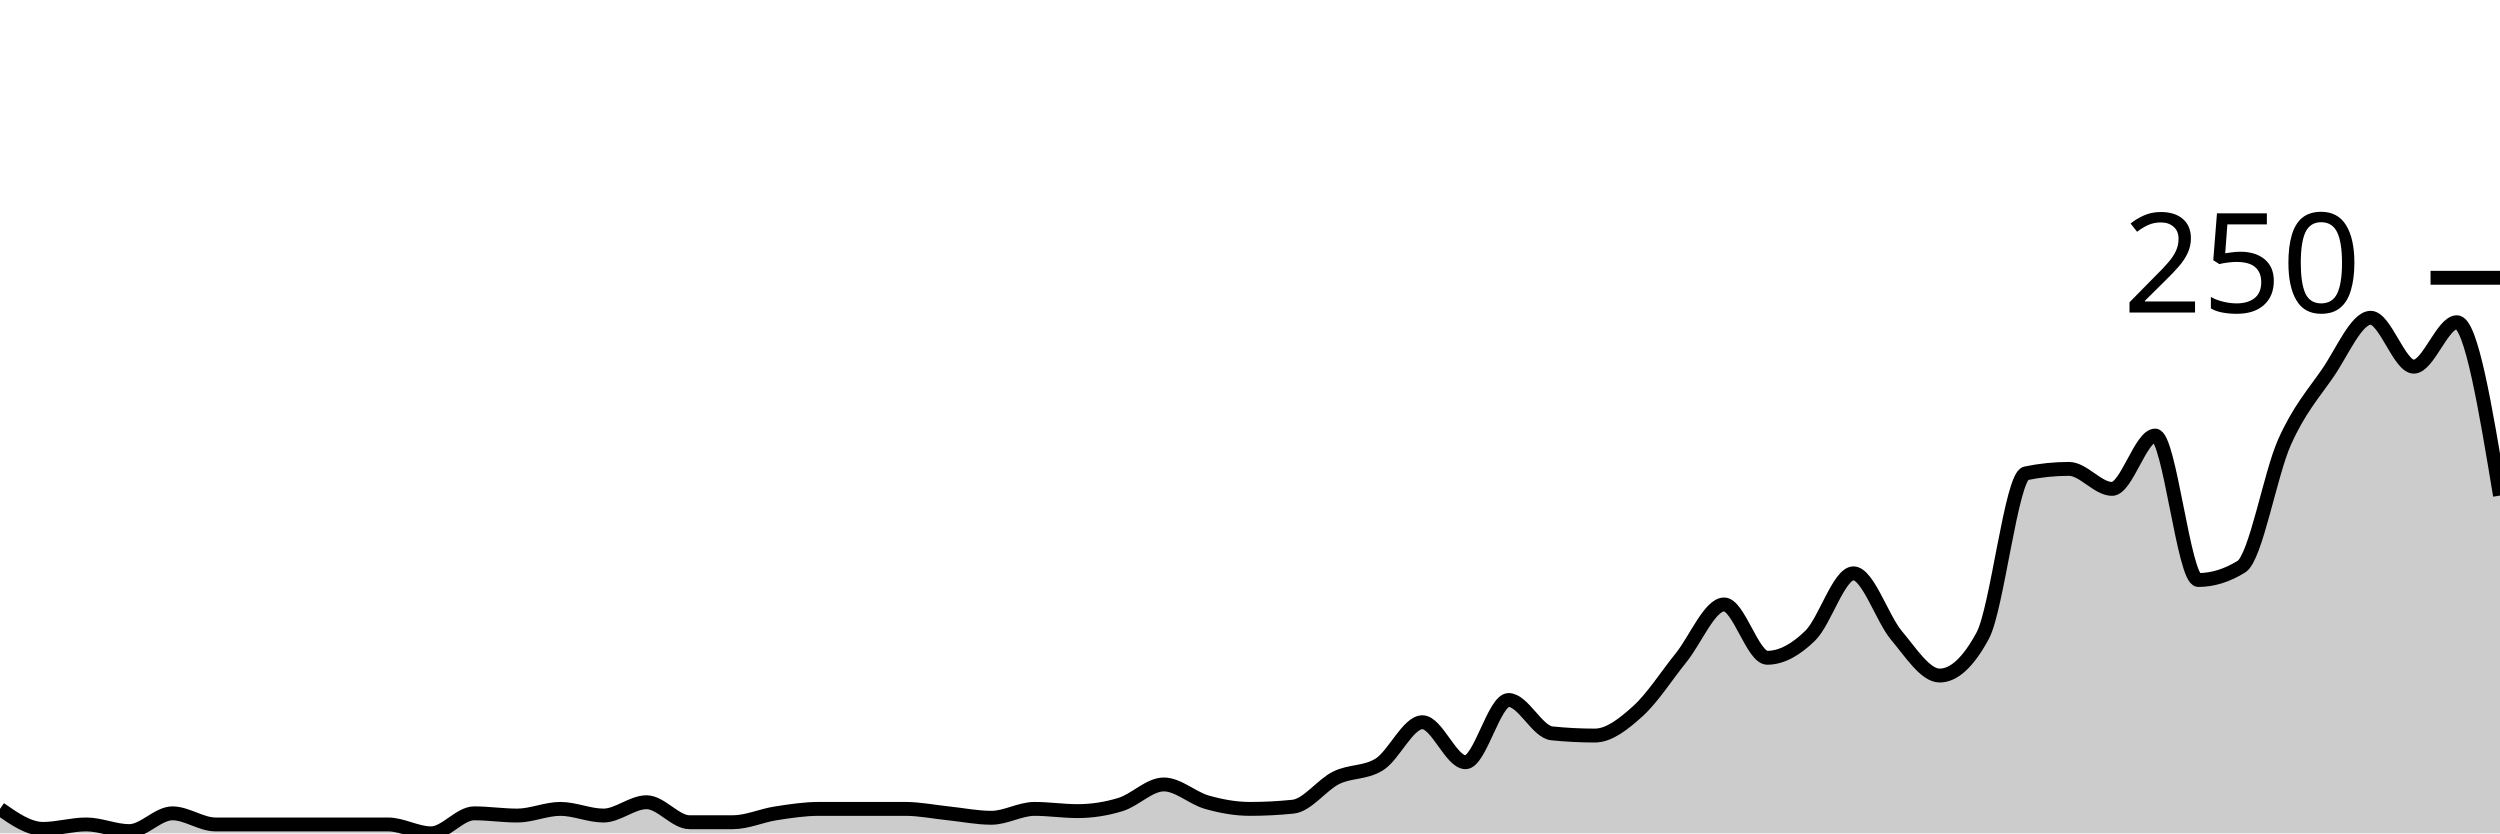
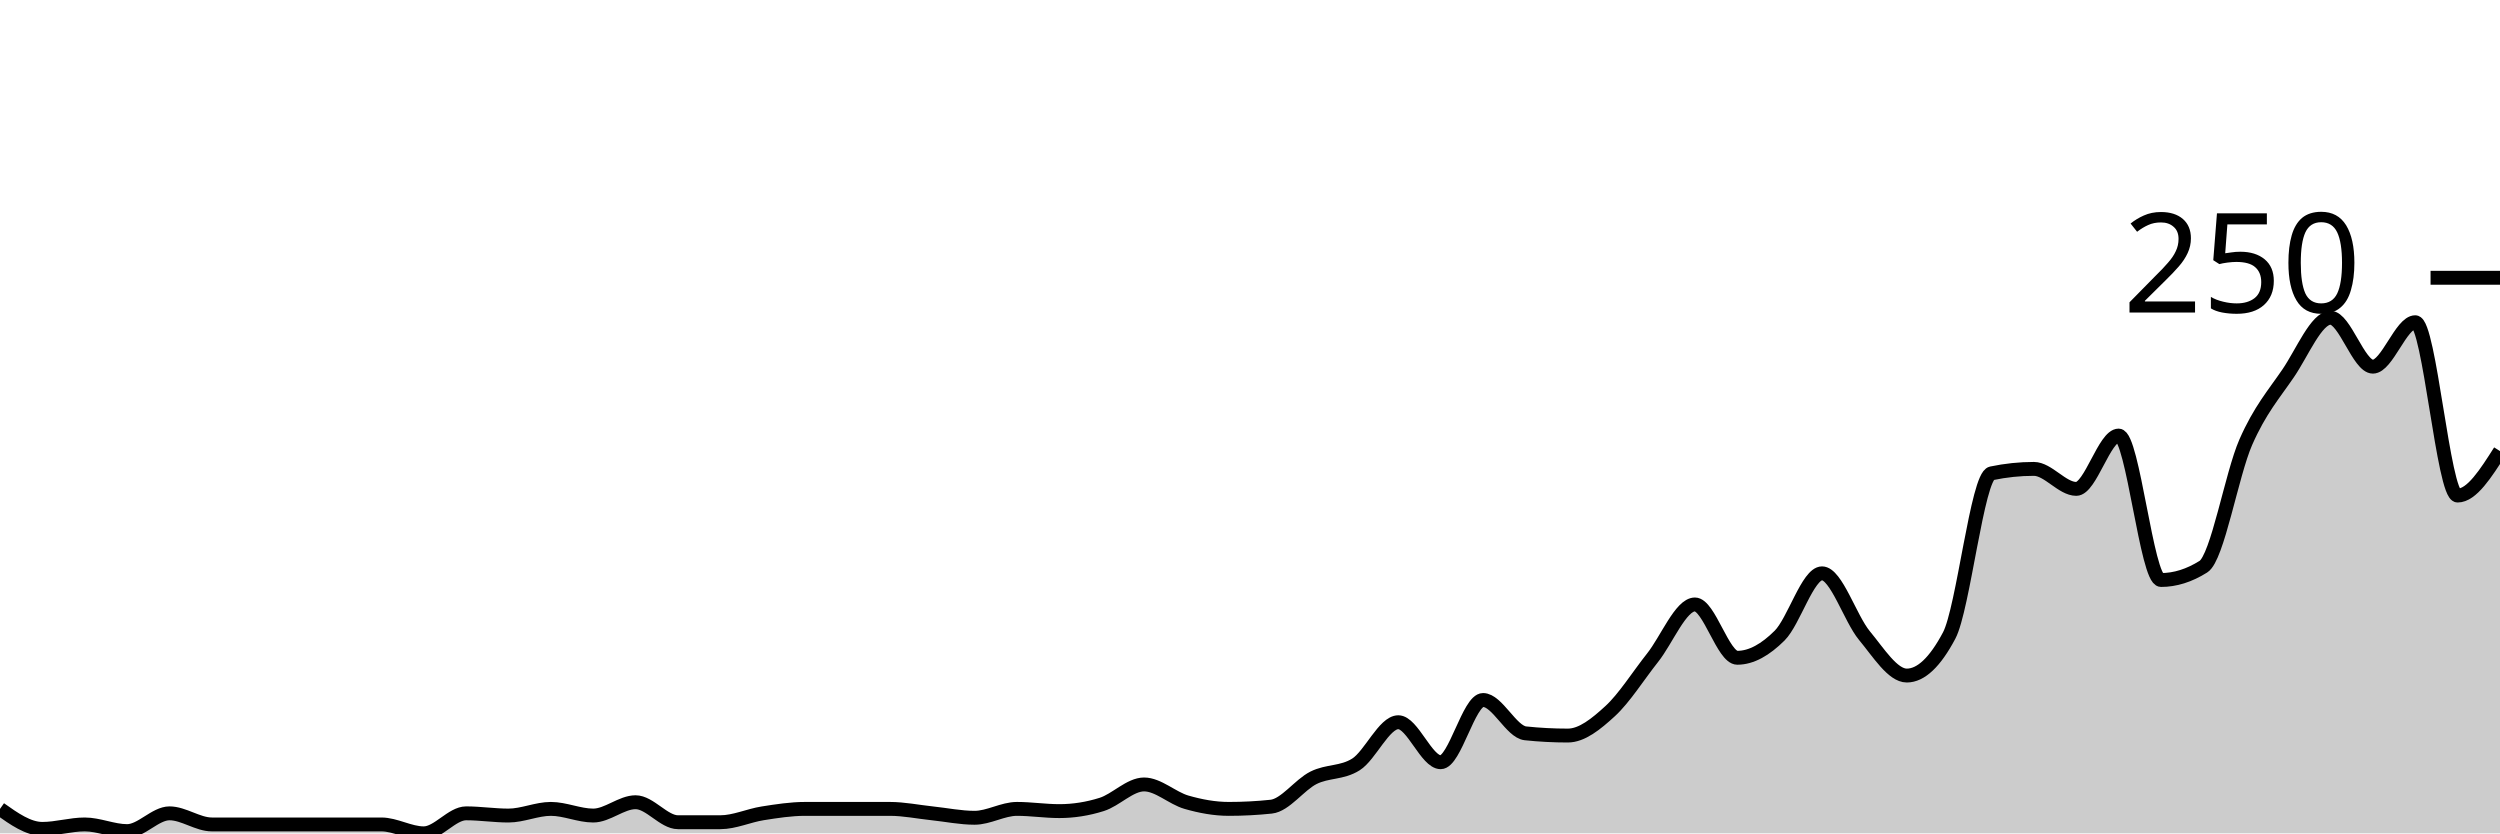
<svg xmlns="http://www.w3.org/2000/svg" viewBox="0 0 180 60">
  <g transform="translate(0,20)">
-     <path class="area" fill="rgba(0, 0, 0, 0.2)" d="M0,38.24C1.034,38.96,2.069,39.68,3.103,39.68C4.138,39.68,5.172,39.36,6.207,39.36C7.241,39.36,8.276,39.84,9.31,39.84C10.345,39.84,11.379,38.56,12.414,38.56C13.448,38.56,14.483,39.36,15.517,39.36C16.552,39.36,17.586,39.36,18.621,39.36C19.655,39.36,20.69,39.36,21.724,39.36C22.759,39.36,23.793,39.36,24.828,39.36C25.862,39.36,26.897,39.36,27.931,39.36C28.966,39.36,30,40,31.034,40C32.069,40,33.103,38.56,34.138,38.56C35.172,38.56,36.207,38.72,37.241,38.72C38.276,38.72,39.31,38.24,40.345,38.24C41.379,38.24,42.414,38.72,43.448,38.72C44.483,38.72,45.517,37.76,46.552,37.76C47.586,37.76,48.621,39.2,49.655,39.2C50.69,39.2,51.724,39.2,52.759,39.2C53.793,39.2,54.828,38.72,55.862,38.56C56.897,38.4,57.931,38.24,58.966,38.24C60,38.24,61.034,38.24,62.069,38.24C63.103,38.24,64.138,38.24,65.172,38.24C66.207,38.24,67.241,38.453,68.276,38.56C69.31,38.667,70.345,38.88,71.379,38.88C72.414,38.88,73.448,38.24,74.483,38.24C75.517,38.24,76.552,38.4,77.586,38.4C78.621,38.4,79.655,38.24,80.69,37.92C81.724,37.6,82.759,36.48,83.793,36.48C84.828,36.48,85.862,37.467,86.897,37.76C87.931,38.053,88.966,38.24,90,38.24C91.034,38.24,92.069,38.187,93.103,38.08C94.138,37.973,95.172,36.507,96.207,36C97.241,35.493,98.276,35.68,99.31,35.04C100.345,34.4,101.379,32,102.414,32C103.448,32,104.483,34.88,105.517,34.88C106.552,34.88,107.586,30.4,108.621,30.4C109.655,30.4,110.69,32.693,111.724,32.8C112.759,32.907,113.793,32.96,114.828,32.96C115.862,32.96,116.897,32.133,117.931,31.2C118.966,30.267,120,28.64,121.034,27.36C122.069,26.08,123.103,23.52,124.138,23.52C125.172,23.52,126.207,27.36,127.241,27.36C128.276,27.36,129.31,26.773,130.345,25.76C131.379,24.747,132.414,21.28,133.448,21.28C134.483,21.28,135.517,24.533,136.552,25.76C137.586,26.987,138.621,28.64,139.655,28.64C140.69,28.64,141.724,27.68,142.759,25.76C143.793,23.84,144.828,14.293,145.862,14.08C146.897,13.867,147.931,13.76,148.966,13.76C150,13.76,151.034,15.2,152.069,15.2C153.103,15.2,154.138,11.36,155.172,11.36C156.207,11.36,157.241,21.76,158.276,21.76C159.31,21.76,160.345,21.44,161.379,20.8C162.414,20.16,163.448,14.16,164.483,11.84C165.517,9.52,166.552,8.373,167.586,6.88C168.621,5.387,169.655,2.88,170.69,2.88C171.724,2.88,172.759,6.4,173.793,6.4C174.828,6.4,175.862,3.2,176.897,3.2C177.931,3.2,178.966,9.44,180,15.68L180,40C178.966,40,177.931,40,176.897,40C175.862,40,174.828,40,173.793,40C172.759,40,171.724,40,170.69,40C169.655,40,168.621,40,167.586,40C166.552,40,165.517,40,164.483,40C163.448,40,162.414,40,161.379,40C160.345,40,159.31,40,158.276,40C157.241,40,156.207,40,155.172,40C154.138,40,153.103,40,152.069,40C151.034,40,150,40,148.966,40C147.931,40,146.897,40,145.862,40C144.828,40,143.793,40,142.759,40C141.724,40,140.69,40,139.655,40C138.621,40,137.586,40,136.552,40C135.517,40,134.483,40,133.448,40C132.414,40,131.379,40,130.345,40C129.31,40,128.276,40,127.241,40C126.207,40,125.172,40,124.138,40C123.103,40,122.069,40,121.034,40C120,40,118.966,40,117.931,40C116.897,40,115.862,40,114.828,40C113.793,40,112.759,40,111.724,40C110.69,40,109.655,40,108.621,40C107.586,40,106.552,40,105.517,40C104.483,40,103.448,40,102.414,40C101.379,40,100.345,40,99.31,40C98.276,40,97.241,40,96.207,40C95.172,40,94.138,40,93.103,40C92.069,40,91.034,40,90,40C88.966,40,87.931,40,86.897,40C85.862,40,84.828,40,83.793,40C82.759,40,81.724,40,80.69,40C79.655,40,78.621,40,77.586,40C76.552,40,75.517,40,74.483,40C73.448,40,72.414,40,71.379,40C70.345,40,69.31,40,68.276,40C67.241,40,66.207,40,65.172,40C64.138,40,63.103,40,62.069,40C61.034,40,60,40,58.966,40C57.931,40,56.897,40,55.862,40C54.828,40,53.793,40,52.759,40C51.724,40,50.69,40,49.655,40C48.621,40,47.586,40,46.552,40C45.517,40,44.483,40,43.448,40C42.414,40,41.379,40,40.345,40C39.31,40,38.276,40,37.241,40C36.207,40,35.172,40,34.138,40C33.103,40,32.069,40,31.034,40C30,40,28.966,40,27.931,40C26.897,40,25.862,40,24.828,40C23.793,40,22.759,40,21.724,40C20.69,40,19.655,40,18.621,40C17.586,40,16.552,40,15.517,40C14.483,40,13.448,40,12.414,40C11.379,40,10.345,40,9.31,40C8.276,40,7.241,40,6.207,40C5.172,40,4.138,40,3.103,40C2.069,40,1.034,40,0,40Z" />
-     <path class="line" stroke="black" fill="none" d="M0,38.24C1.034,38.96,2.069,39.68,3.103,39.68C4.138,39.68,5.172,39.36,6.207,39.36C7.241,39.36,8.276,39.84,9.31,39.84C10.345,39.84,11.379,38.56,12.414,38.56C13.448,38.56,14.483,39.36,15.517,39.36C16.552,39.36,17.586,39.36,18.621,39.36C19.655,39.36,20.69,39.36,21.724,39.36C22.759,39.36,23.793,39.36,24.828,39.36C25.862,39.36,26.897,39.36,27.931,39.36C28.966,39.36,30,40,31.034,40C32.069,40,33.103,38.56,34.138,38.56C35.172,38.56,36.207,38.72,37.241,38.72C38.276,38.72,39.31,38.24,40.345,38.24C41.379,38.24,42.414,38.72,43.448,38.72C44.483,38.72,45.517,37.76,46.552,37.76C47.586,37.76,48.621,39.2,49.655,39.2C50.69,39.2,51.724,39.2,52.759,39.2C53.793,39.2,54.828,38.72,55.862,38.56C56.897,38.4,57.931,38.24,58.966,38.24C60,38.24,61.034,38.24,62.069,38.24C63.103,38.24,64.138,38.24,65.172,38.24C66.207,38.24,67.241,38.453,68.276,38.56C69.31,38.667,70.345,38.88,71.379,38.88C72.414,38.88,73.448,38.24,74.483,38.24C75.517,38.24,76.552,38.4,77.586,38.4C78.621,38.4,79.655,38.24,80.69,37.92C81.724,37.6,82.759,36.48,83.793,36.48C84.828,36.48,85.862,37.467,86.897,37.76C87.931,38.053,88.966,38.24,90,38.24C91.034,38.24,92.069,38.187,93.103,38.08C94.138,37.973,95.172,36.507,96.207,36C97.241,35.493,98.276,35.68,99.31,35.04C100.345,34.4,101.379,32,102.414,32C103.448,32,104.483,34.88,105.517,34.88C106.552,34.88,107.586,30.4,108.621,30.4C109.655,30.4,110.69,32.693,111.724,32.8C112.759,32.907,113.793,32.96,114.828,32.96C115.862,32.96,116.897,32.133,117.931,31.2C118.966,30.267,120,28.64,121.034,27.36C122.069,26.08,123.103,23.52,124.138,23.52C125.172,23.52,126.207,27.36,127.241,27.36C128.276,27.36,129.31,26.773,130.345,25.76C131.379,24.747,132.414,21.28,133.448,21.28C134.483,21.28,135.517,24.533,136.552,25.76C137.586,26.987,138.621,28.64,139.655,28.64C140.69,28.64,141.724,27.68,142.759,25.76C143.793,23.84,144.828,14.293,145.862,14.08C146.897,13.867,147.931,13.76,148.966,13.76C150,13.76,151.034,15.2,152.069,15.2C153.103,15.2,154.138,11.36,155.172,11.36C156.207,11.36,157.241,21.76,158.276,21.76C159.31,21.76,160.345,21.44,161.379,20.8C162.414,20.16,163.448,14.16,164.483,11.84C165.517,9.52,166.552,8.373,167.586,6.88C168.621,5.387,169.655,2.88,170.69,2.88C171.724,2.88,172.759,6.4,173.793,6.4C174.828,6.4,175.862,3.2,176.897,3.2C177.931,3.2,178.966,9.44,180,15.68" />
+     <path class="area" fill="rgba(0, 0, 0, 0.2)" d="M0,38.24C1.017,38.96,2.034,39.68,3.051,39.68C4.068,39.68,5.085,39.36,6.102,39.36C7.119,39.36,8.136,39.84,9.153,39.84C10.169,39.84,11.186,38.56,12.203,38.56C13.22,38.56,14.237,39.36,15.254,39.36C16.271,39.36,17.288,39.36,18.305,39.36C19.322,39.36,20.339,39.36,21.356,39.36C22.373,39.36,23.39,39.36,24.407,39.36C25.424,39.36,26.441,39.36,27.458,39.36C28.475,39.36,29.492,40,30.508,40C31.525,40,32.542,38.56,33.559,38.56C34.576,38.56,35.593,38.72,36.61,38.72C37.627,38.72,38.644,38.24,39.661,38.24C40.678,38.24,41.695,38.72,42.712,38.72C43.729,38.72,44.746,37.76,45.763,37.76C46.78,37.76,47.797,39.2,48.814,39.2C49.831,39.2,50.847,39.2,51.864,39.2C52.881,39.2,53.898,38.72,54.915,38.56C55.932,38.4,56.949,38.24,57.966,38.24C58.983,38.24,60,38.24,61.017,38.24C62.034,38.24,63.051,38.24,64.068,38.24C65.085,38.24,66.102,38.453,67.119,38.56C68.136,38.667,69.153,38.88,70.169,38.88C71.186,38.88,72.203,38.24,73.22,38.24C74.237,38.24,75.254,38.4,76.271,38.4C77.288,38.4,78.305,38.24,79.322,37.92C80.339,37.6,81.356,36.48,82.373,36.48C83.39,36.48,84.407,37.467,85.424,37.76C86.441,38.053,87.458,38.24,88.475,38.24C89.492,38.24,90.508,38.187,91.525,38.08C92.542,37.973,93.559,36.507,94.576,36C95.593,35.493,96.61,35.68,97.627,35.04C98.644,34.4,99.661,32,100.678,32C101.695,32,102.712,34.88,103.729,34.88C104.746,34.88,105.763,30.4,106.78,30.4C107.797,30.4,108.814,32.693,109.831,32.8C110.847,32.907,111.864,32.96,112.881,32.96C113.898,32.96,114.915,32.133,115.932,31.2C116.949,30.267,117.966,28.64,118.983,27.36C120,26.08,121.017,23.52,122.034,23.52C123.051,23.52,124.068,27.36,125.085,27.36C126.102,27.36,127.119,26.773,128.136,25.76C129.153,24.747,130.169,21.28,131.186,21.28C132.203,21.28,133.22,24.533,134.237,25.76C135.254,26.987,136.271,28.64,137.288,28.64C138.305,28.64,139.322,27.68,140.339,25.76C141.356,23.84,142.373,14.293,143.39,14.08C144.407,13.867,145.424,13.76,146.441,13.76C147.458,13.76,148.475,15.2,149.492,15.2C150.508,15.2,151.525,11.36,152.542,11.36C153.559,11.36,154.576,21.76,155.593,21.76C156.61,21.76,157.627,21.44,158.644,20.8C159.661,20.16,160.678,14.16,161.695,11.84C162.712,9.52,163.729,8.373,164.746,6.88C165.763,5.387,166.78,2.88,167.797,2.88C168.814,2.88,169.831,6.4,170.847,6.4C171.864,6.4,172.881,3.2,173.898,3.2C174.915,3.2,175.932,15.68,176.949,15.68C177.966,15.68,178.983,14.08,180,12.48L180,40C178.983,40,177.966,40,176.949,40C175.932,40,174.915,40,173.898,40C172.881,40,171.864,40,170.847,40C169.831,40,168.814,40,167.797,40C166.78,40,165.763,40,164.746,40C163.729,40,162.712,40,161.695,40C160.678,40,159.661,40,158.644,40C157.627,40,156.61,40,155.593,40C154.576,40,153.559,40,152.542,40C151.525,40,150.508,40,149.492,40C148.475,40,147.458,40,146.441,40C145.424,40,144.407,40,143.39,40C142.373,40,141.356,40,140.339,40C139.322,40,138.305,40,137.288,40C136.271,40,135.254,40,134.237,40C133.22,40,132.203,40,131.186,40C130.169,40,129.153,40,128.136,40C127.119,40,126.102,40,125.085,40C124.068,40,123.051,40,122.034,40C121.017,40,120,40,118.983,40C117.966,40,116.949,40,115.932,40C114.915,40,113.898,40,112.881,40C111.864,40,110.847,40,109.831,40C108.814,40,107.797,40,106.78,40C105.763,40,104.746,40,103.729,40C102.712,40,101.695,40,100.678,40C99.661,40,98.644,40,97.627,40C96.61,40,95.593,40,94.576,40C93.559,40,92.542,40,91.525,40C90.508,40,89.492,40,88.475,40C87.458,40,86.441,40,85.424,40C84.407,40,83.39,40,82.373,40C81.356,40,80.339,40,79.322,40C78.305,40,77.288,40,76.271,40C75.254,40,74.237,40,73.22,40C72.203,40,71.186,40,70.169,40C69.153,40,68.136,40,67.119,40C66.102,40,65.085,40,64.068,40C63.051,40,62.034,40,61.017,40C60,40,58.983,40,57.966,40C56.949,40,55.932,40,54.915,40C53.898,40,52.881,40,51.864,40C50.847,40,49.831,40,48.814,40C47.797,40,46.78,40,45.763,40C44.746,40,43.729,40,42.712,40C41.695,40,40.678,40,39.661,40C38.644,40,37.627,40,36.61,40C35.593,40,34.576,40,33.559,40C32.542,40,31.525,40,30.508,40C29.492,40,28.475,40,27.458,40C26.441,40,25.424,40,24.407,40C23.39,40,22.373,40,21.356,40C20.339,40,19.322,40,18.305,40C17.288,40,16.271,40,15.254,40C14.237,40,13.22,40,12.203,40C11.186,40,10.169,40,9.153,40C8.136,40,7.119,40,6.102,40C5.085,40,4.068,40,3.051,40C2.034,40,1.017,40,0,40Z" />
+     <path class="line" stroke="black" fill="none" d="M0,38.24C1.017,38.96,2.034,39.68,3.051,39.68C4.068,39.68,5.085,39.36,6.102,39.36C7.119,39.36,8.136,39.84,9.153,39.84C10.169,39.84,11.186,38.56,12.203,38.56C13.22,38.56,14.237,39.36,15.254,39.36C16.271,39.36,17.288,39.36,18.305,39.36C19.322,39.36,20.339,39.36,21.356,39.36C22.373,39.36,23.39,39.36,24.407,39.36C25.424,39.36,26.441,39.36,27.458,39.36C28.475,39.36,29.492,40,30.508,40C31.525,40,32.542,38.56,33.559,38.56C34.576,38.56,35.593,38.72,36.61,38.72C37.627,38.72,38.644,38.24,39.661,38.24C40.678,38.24,41.695,38.72,42.712,38.72C43.729,38.72,44.746,37.76,45.763,37.76C46.78,37.76,47.797,39.2,48.814,39.2C49.831,39.2,50.847,39.2,51.864,39.2C52.881,39.2,53.898,38.72,54.915,38.56C55.932,38.4,56.949,38.24,57.966,38.24C58.983,38.24,60,38.24,61.017,38.24C62.034,38.24,63.051,38.24,64.068,38.24C65.085,38.24,66.102,38.453,67.119,38.56C68.136,38.667,69.153,38.88,70.169,38.88C71.186,38.88,72.203,38.24,73.22,38.24C74.237,38.24,75.254,38.4,76.271,38.4C77.288,38.4,78.305,38.24,79.322,37.92C80.339,37.6,81.356,36.48,82.373,36.48C83.39,36.48,84.407,37.467,85.424,37.76C86.441,38.053,87.458,38.24,88.475,38.24C89.492,38.24,90.508,38.187,91.525,38.08C92.542,37.973,93.559,36.507,94.576,36C95.593,35.493,96.61,35.68,97.627,35.04C98.644,34.4,99.661,32,100.678,32C101.695,32,102.712,34.88,103.729,34.88C104.746,34.88,105.763,30.4,106.78,30.4C107.797,30.4,108.814,32.693,109.831,32.8C110.847,32.907,111.864,32.96,112.881,32.96C113.898,32.96,114.915,32.133,115.932,31.2C116.949,30.267,117.966,28.64,118.983,27.36C120,26.08,121.017,23.52,122.034,23.52C123.051,23.52,124.068,27.36,125.085,27.36C126.102,27.36,127.119,26.773,128.136,25.76C129.153,24.747,130.169,21.28,131.186,21.28C132.203,21.28,133.22,24.533,134.237,25.76C135.254,26.987,136.271,28.64,137.288,28.64C138.305,28.64,139.322,27.68,140.339,25.76C141.356,23.84,142.373,14.293,143.39,14.08C144.407,13.867,145.424,13.76,146.441,13.76C147.458,13.76,148.475,15.2,149.492,15.2C150.508,15.2,151.525,11.36,152.542,11.36C153.559,11.36,154.576,21.76,155.593,21.76C156.61,21.76,157.627,21.44,158.644,20.8C159.661,20.16,160.678,14.16,161.695,11.84C162.712,9.52,163.729,8.373,164.746,6.88C165.763,5.387,166.78,2.88,167.797,2.88C168.814,2.88,169.831,6.4,170.847,6.4C171.864,6.4,172.881,3.2,173.898,3.2C174.915,3.2,175.932,15.68,176.949,15.68C177.966,15.68,178.983,14.08,180,12.48" />
    <path class="axis-ceiling" stroke-width="1" stroke="black" fill="none" d="M175,0L180,0" />
    <text class="axis-ceiling-label" font-family="sans-serif" text-anchor="end" font-size="10px" x="170" y="2.5">250</text>
  </g>
</svg>
